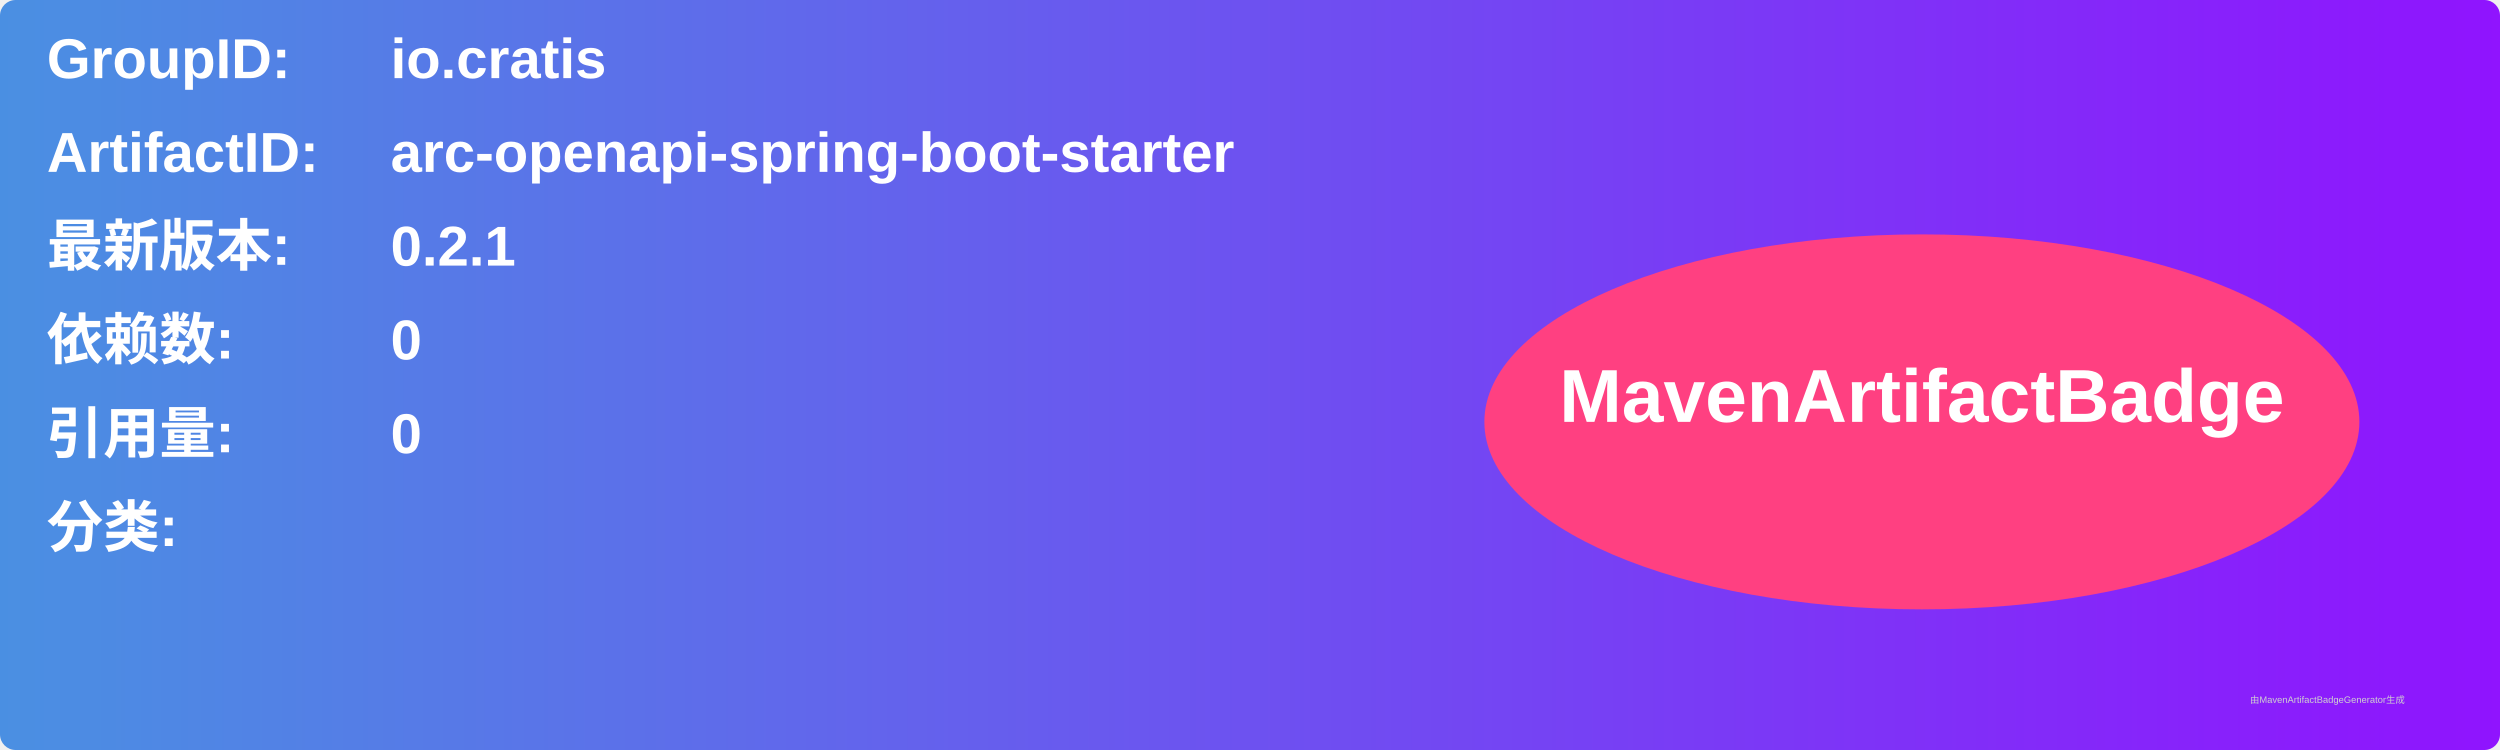
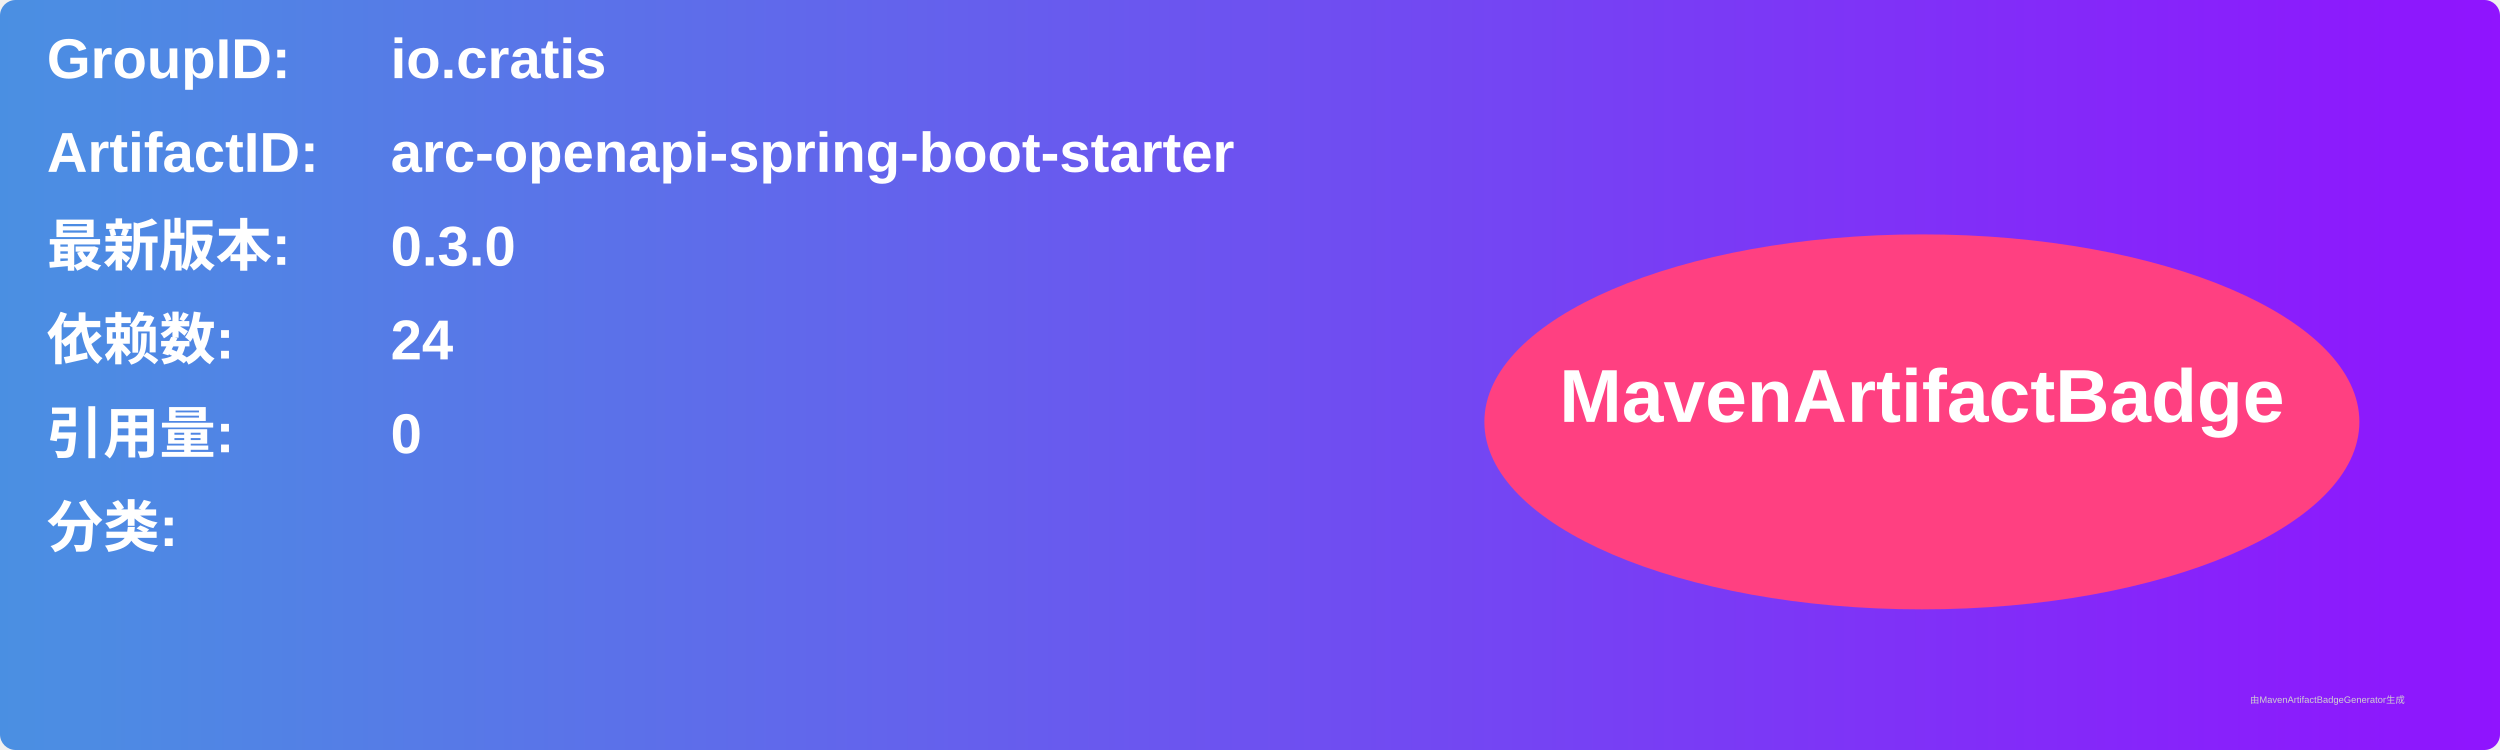
<svg xmlns="http://www.w3.org/2000/svg" width="800" height="240" viewBox="0 0 800 240">
  <linearGradient id="grad" x1="0%" y1="0%" x2="100%" y2="0%">
    <stop offset="0%" stop-color="#4a90e2" />
    <stop offset="100%" stop-color="#9013fe" />
  </linearGradient>
  <rect width="100%" height="100%" rx="5" ry="5" fill="url(#grad)" />
  <g transform="translate(15, 15)">
    <text x="0" y="10" font-family="Arial" font-size="18" fill="white" font-weight="bold" width="260">GroupID:</text>
    <text x="110" y="10" font-family="Arial" font-size="18" fill="white" font-weight="bold" width="460">io.cratis</text>
    <text x="0" y="40" font-family="Arial" font-size="18" fill="white" font-weight="bold" width="260">ArtifactID:</text>
    <text x="110" y="40" font-family="Arial" font-size="18" fill="white" font-weight="bold" width="460">arc-openapi-spring-boot-starter</text>
    <text x="0" y="70" font-family="Arial" font-size="18" fill="white" font-weight="bold">最新版本:</text>
    <text x="110" y="70" font-family="Arial" font-size="18" fill="white" font-weight="bold">
-       <tspan font-weight="bold">0.2.1</tspan>
+       <tspan font-weight="bold">0.3.0</tspan>
    </text>
    <text x="0" y="100" font-family="Arial" font-size="18" fill="white" font-weight="bold">依赖数: </text>
    <text x="110" y="100" font-family="Arial" font-size="18" fill="white">
-       <tspan font-weight="bold">0</tspan>
+       <tspan font-weight="bold">24</tspan>
    </text>
    <text x="0" y="130" font-family="Arial" font-size="18" fill="white" font-weight="bold">引用量: </text>
    <text x="110" y="130" font-family="Arial" font-size="18" fill="white">
      <tspan font-weight="bold">0</tspan>
    </text>
    <text x="0" y="160" font-family="Arial" font-size="18" fill="white" font-weight="bold">分类:</text>
    <text x="10" y="190" font-family="Arial" font-size="10" fill="white">
      <tspan font-weight="bold" />
    </text>
    <ellipse cx="600" cy="120" rx="140" ry="60" fill="#ff4081" />
    <text x="600" y="120" text-anchor="middle" font-family="Arial" font-size="24" fill="white" font-weight="bold">MavenArtifactBadge</text>
  </g>
  <text x="720" y="225" font-family="Arial" font-size="3" fill="#d0d0d0">由MavenArtifactBadgeGenerator生成</text>
</svg>
